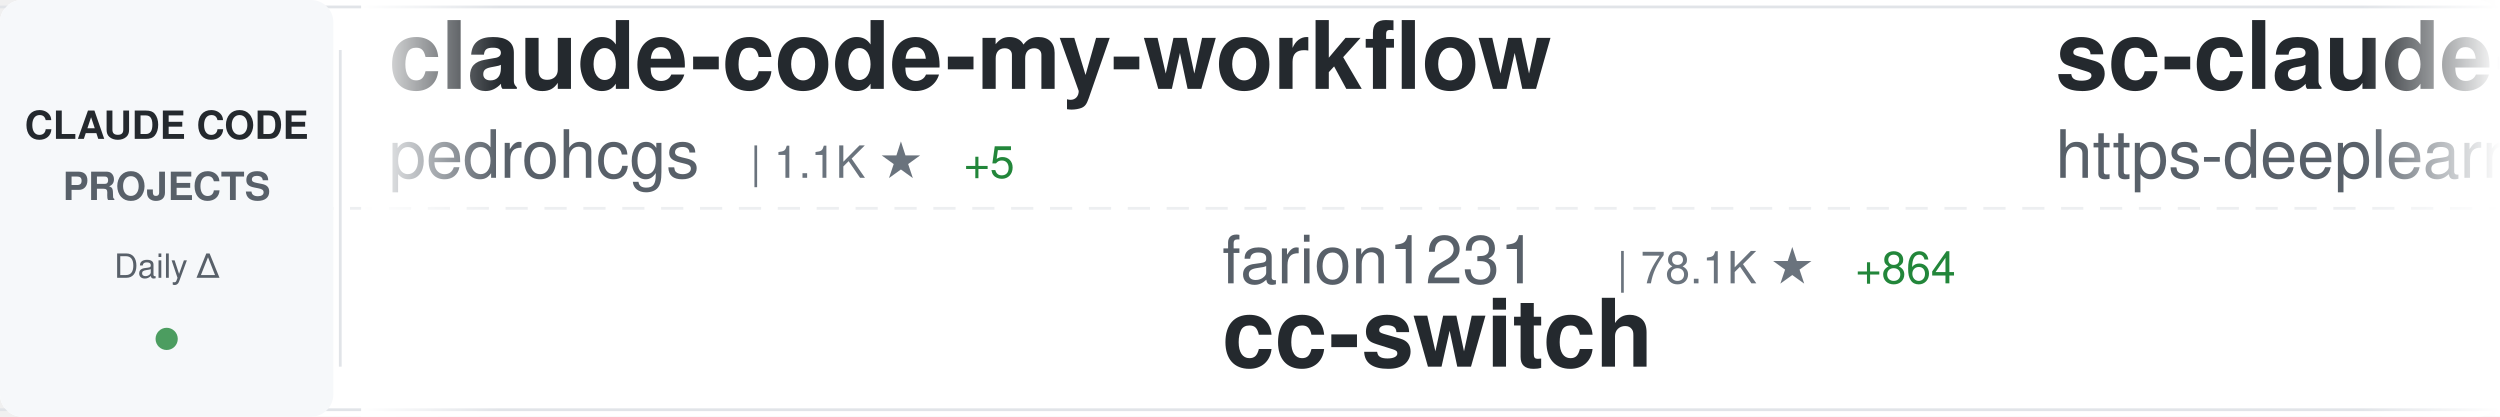
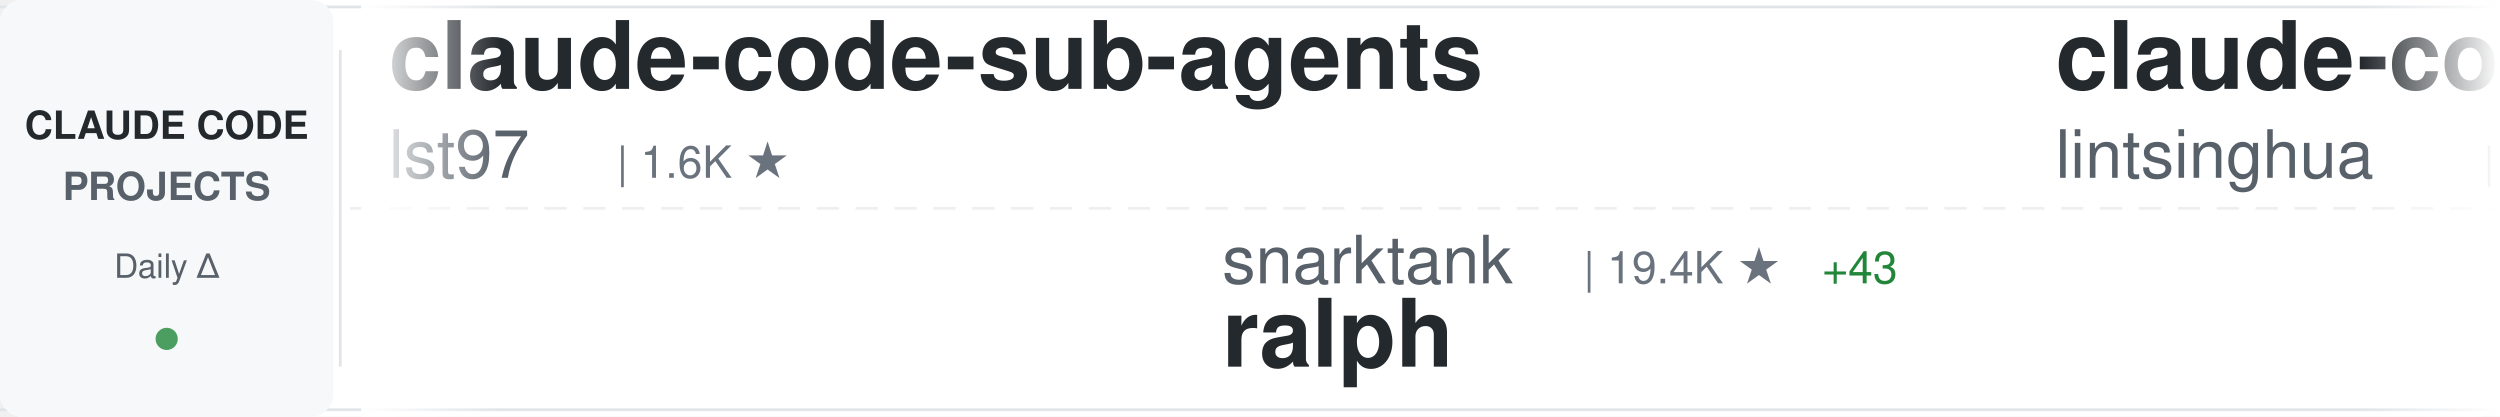
<svg xmlns="http://www.w3.org/2000/svg" width="900" height="150">
  <defs>
    <linearGradient id="awesomeLeftFade" x1="0%" y1="0%" x2="100%" y2="0%">
      <stop offset="0%" style="stop-color:#ffffff;stop-opacity:1" />
      <stop offset="100%" style="stop-color:#ffffff;stop-opacity:0" />
    </linearGradient>
    <linearGradient id="awesomeRightFade" x1="0%" y1="0%" x2="100%" y2="0%">
      <stop offset="0%" style="stop-color:#ffffff;stop-opacity:0" />
      <stop offset="100%" style="stop-color:#ffffff;stop-opacity:1" />
    </linearGradient>
  </defs>
  <rect width="900" height="150" fill="#ffffff" rx="8" />
  <rect x="0" y="2" width="900" height="1" fill="#e1e4e8" />
  <rect x="0" y="147" width="900" height="1" fill="#e1e4e8" />
  <line x1="0" y1="75" x2="900" y2="75" stroke="#e1e4e8" stroke-width="1" stroke-dasharray="8 6" opacity="0.6" />
  <rect x="0" y="0" width="120" height="150" fill="#f6f8fa" rx="8" />
  <text x="60" y="50" font-family="-apple-system, BlinkMacSystemFont, 'Segoe UI', Helvetica, Arial, sans-serif" font-size="14" font-weight="600" fill="#24292e" text-anchor="middle">CLAUDE CODE</text>
  <text x="60" y="72" font-family="-apple-system, BlinkMacSystemFont, 'Segoe UI', Helvetica, Arial, sans-serif" font-size="14" font-weight="600" fill="#586069" text-anchor="middle">PROJECTS</text>
  <text x="60" y="100" font-family="-apple-system, BlinkMacSystemFont, 'Segoe UI', Helvetica, Arial, sans-serif" font-size="12" font-weight="500" fill="#586069" text-anchor="middle">Daily Δ</text>
  <circle cx="60" cy="122" r="4" fill="#22863a" opacity="0.8" />
  <rect x="122" y="18" width="1" height="114" fill="#e1e4e8" />
  <clipPath id="awesomeTickerClip">
    <rect x="130" y="0" width="770" height="150" />
  </clipPath>
  <g clip-path="url(#awesomeTickerClip)">
    <g id="awesomeTickerItems">
      <animateTransform attributeName="transform" attributeType="XML" type="translate" from="0 0" to="-3000 0" dur="54s" repeatCount="indefinite" />
      <g transform="translate(0, 0)">
-         <text x="140" y="32" font-family="-apple-system, BlinkMacSystemFont, 'Segoe UI', Helvetica, Arial, sans-serif" font-size="34" font-weight="600" fill="#24292e">claude-code-my-workflow</text>
-         <text x="140" y="64" font-family="-apple-system, BlinkMacSystemFont, 'Segoe UI', Helvetica, Arial, sans-serif" font-size="24" font-weight="400" fill="#586069">pedrohcgs</text>
-         <text x="270" y="64" font-family="-apple-system, BlinkMacSystemFont, 'Segoe UI', Helvetica, Arial, sans-serif" font-size="16" font-weight="500" fill="#6a737d">| 1.1K ★</text>
-         <text x="347" y="64" font-family="-apple-system, BlinkMacSystemFont, 'Segoe UI', Helvetica, Arial, sans-serif" font-size="16" font-weight="500" fill="#22863a"> +5</text>
+         <text x="140" y="32" font-family="-apple-system, BlinkMacSystemFont, 'Segoe UI', Helvetica, Arial, sans-serif" font-size="34" font-weight="600" fill="#24292e">claude-code-sub-agents</text>
+         <text x="140" y="64" font-family="-apple-system, BlinkMacSystemFont, 'Segoe UI', Helvetica, Arial, sans-serif" font-size="24" font-weight="400" fill="#586069">lst97</text>
+         <text x="222" y="64" font-family="-apple-system, BlinkMacSystemFont, 'Segoe UI', Helvetica, Arial, sans-serif" font-size="16" font-weight="500" fill="#6a737d">| 1.6K ★</text>
      </g>
      <g transform="translate(300, 0)">
-         <text x="140" y="102" font-family="-apple-system, BlinkMacSystemFont, 'Segoe UI', Helvetica, Arial, sans-serif" font-size="24" font-weight="400" fill="#586069">farion1231</text>
-         <text x="282" y="102" font-family="-apple-system, BlinkMacSystemFont, 'Segoe UI', Helvetica, Arial, sans-serif" font-size="16" font-weight="500" fill="#6a737d">| 78.1K ★</text>
-         <text x="368" y="102" font-family="-apple-system, BlinkMacSystemFont, 'Segoe UI', Helvetica, Arial, sans-serif" font-size="16" font-weight="500" fill="#22863a"> +864</text>
-         <text x="140" y="132" font-family="-apple-system, BlinkMacSystemFont, 'Segoe UI', Helvetica, Arial, sans-serif" font-size="34" font-weight="600" fill="#24292e">cc-switch</text>
+         <text x="140" y="102" font-family="-apple-system, BlinkMacSystemFont, 'Segoe UI', Helvetica, Arial, sans-serif" font-size="24" font-weight="400" fill="#586069">snarktank</text>
+         <text x="270" y="102" font-family="-apple-system, BlinkMacSystemFont, 'Segoe UI', Helvetica, Arial, sans-serif" font-size="16" font-weight="500" fill="#6a737d">| 19.4K ★</text>
+         <text x="356" y="102" font-family="-apple-system, BlinkMacSystemFont, 'Segoe UI', Helvetica, Arial, sans-serif" font-size="16" font-weight="500" fill="#22863a"> +43</text>
+         <text x="140" y="132" font-family="-apple-system, BlinkMacSystemFont, 'Segoe UI', Helvetica, Arial, sans-serif" font-size="34" font-weight="600" fill="#24292e">ralph</text>
      </g>
      <g transform="translate(600, 0)">
-         <text x="140" y="32" font-family="-apple-system, BlinkMacSystemFont, 'Segoe UI', Helvetica, Arial, sans-serif" font-size="34" font-weight="600" fill="#24292e">sc-claude-code-files</text>
-         <text x="140" y="64" font-family="-apple-system, BlinkMacSystemFont, 'Segoe UI', Helvetica, Arial, sans-serif" font-size="24" font-weight="400" fill="#586069">https-deeplearning-ai</text>
-         <text x="414" y="64" font-family="-apple-system, BlinkMacSystemFont, 'Segoe UI', Helvetica, Arial, sans-serif" font-size="16" font-weight="500" fill="#6a737d">| 516 ★</text>
-         <text x="482" y="64" font-family="-apple-system, BlinkMacSystemFont, 'Segoe UI', Helvetica, Arial, sans-serif" font-size="16" font-weight="500" fill="#22863a"> +2</text>
+         <text x="140" y="32" font-family="-apple-system, BlinkMacSystemFont, 'Segoe UI', Helvetica, Arial, sans-serif" font-size="34" font-weight="600" fill="#24292e">claude-code-book</text>
+         <text x="140" y="64" font-family="-apple-system, BlinkMacSystemFont, 'Segoe UI', Helvetica, Arial, sans-serif" font-size="24" font-weight="400" fill="#586069">lintsinghua</text>
+         <text x="294" y="64" font-family="-apple-system, BlinkMacSystemFont, 'Segoe UI', Helvetica, Arial, sans-serif" font-size="16" font-weight="500" fill="#6a737d">| 3.4K ★</text>
+         <text x="371" y="64" font-family="-apple-system, BlinkMacSystemFont, 'Segoe UI', Helvetica, Arial, sans-serif" font-size="16" font-weight="500" fill="#22863a"> +14</text>
      </g>
      <g transform="translate(900, 0)">
-         <text x="140" y="102" font-family="-apple-system, BlinkMacSystemFont, 'Segoe UI', Helvetica, Arial, sans-serif" font-size="24" font-weight="400" fill="#586069">musistudio</text>
-         <text x="282" y="102" font-family="-apple-system, BlinkMacSystemFont, 'Segoe UI', Helvetica, Arial, sans-serif" font-size="16" font-weight="500" fill="#6a737d">| 34.3K ★</text>
-         <text x="368" y="102" font-family="-apple-system, BlinkMacSystemFont, 'Segoe UI', Helvetica, Arial, sans-serif" font-size="16" font-weight="500" fill="#22863a"> +38</text>
-         <text x="140" y="132" font-family="-apple-system, BlinkMacSystemFont, 'Segoe UI', Helvetica, Arial, sans-serif" font-size="34" font-weight="600" fill="#24292e">claude-code-router</text>
+         <text x="140" y="102" font-family="-apple-system, BlinkMacSystemFont, 'Segoe UI', Helvetica, Arial, sans-serif" font-size="24" font-weight="400" fill="#586069">pengchengneo</text>
+         <text x="306" y="102" font-family="-apple-system, BlinkMacSystemFont, 'Segoe UI', Helvetica, Arial, sans-serif" font-size="16" font-weight="500" fill="#6a737d">| 1.4K ★</text>
+         <text x="383" y="102" font-family="-apple-system, BlinkMacSystemFont, 'Segoe UI', Helvetica, Arial, sans-serif" font-size="16" font-weight="500" fill="#22863a"> +6</text>
+         <text x="140" y="132" font-family="-apple-system, BlinkMacSystemFont, 'Segoe UI', Helvetica, Arial, sans-serif" font-size="34" font-weight="600" fill="#24292e">Claude-Code</text>
      </g>
      <g transform="translate(1200, 0)">
-         <text x="140" y="32" font-family="-apple-system, BlinkMacSystemFont, 'Segoe UI', Helvetica, Arial, sans-serif" font-size="34" font-weight="600" fill="#24292e">claude-code-cli</text>
-         <text x="140" y="64" font-family="-apple-system, BlinkMacSystemFont, 'Segoe UI', Helvetica, Arial, sans-serif" font-size="24" font-weight="400" fill="#586069">huangserva</text>
-         <text x="282" y="64" font-family="-apple-system, BlinkMacSystemFont, 'Segoe UI', Helvetica, Arial, sans-serif" font-size="16" font-weight="500" fill="#6a737d">| 588 ★</text>
+         <text x="140" y="32" font-family="-apple-system, BlinkMacSystemFont, 'Segoe UI', Helvetica, Arial, sans-serif" font-size="34" font-weight="600" fill="#24292e">Claude-code</text>
+         <text x="140" y="64" font-family="-apple-system, BlinkMacSystemFont, 'Segoe UI', Helvetica, Arial, sans-serif" font-size="24" font-weight="400" fill="#586069">zstmfhy</text>
+         <text x="246" y="64" font-family="-apple-system, BlinkMacSystemFont, 'Segoe UI', Helvetica, Arial, sans-serif" font-size="16" font-weight="500" fill="#6a737d">| 190 ★</text>
      </g>
      <g transform="translate(1500, 0)">
-         <text x="140" y="102" font-family="-apple-system, BlinkMacSystemFont, 'Segoe UI', Helvetica, Arial, sans-serif" font-size="24" font-weight="400" fill="#586069">alejandrobalderas</text>
-         <text x="366" y="102" font-family="-apple-system, BlinkMacSystemFont, 'Segoe UI', Helvetica, Arial, sans-serif" font-size="16" font-weight="500" fill="#6a737d">| 2.1K ★</text>
-         <text x="443" y="102" font-family="-apple-system, BlinkMacSystemFont, 'Segoe UI', Helvetica, Arial, sans-serif" font-size="16" font-weight="500" fill="#22863a"> +43</text>
-         <text x="140" y="132" font-family="-apple-system, BlinkMacSystemFont, 'Segoe UI', Helvetica, Arial, sans-serif" font-size="34" font-weight="600" fill="#24292e">claude-code-from-source</text>
+         <text x="140" y="102" font-family="-apple-system, BlinkMacSystemFont, 'Segoe UI', Helvetica, Arial, sans-serif" font-size="24" font-weight="400" fill="#586069">centminmod</text>
+         <text x="282" y="102" font-family="-apple-system, BlinkMacSystemFont, 'Segoe UI', Helvetica, Arial, sans-serif" font-size="16" font-weight="500" fill="#6a737d">| 2.3K ★</text>
+         <text x="359" y="102" font-family="-apple-system, BlinkMacSystemFont, 'Segoe UI', Helvetica, Arial, sans-serif" font-size="16" font-weight="500" fill="#22863a"> +13</text>
+         <text x="140" y="132" font-family="-apple-system, BlinkMacSystemFont, 'Segoe UI', Helvetica, Arial, sans-serif" font-size="34" font-weight="600" fill="#24292e">my-claude-code-setup</text>
      </g>
      <g transform="translate(1800, 0)">
-         <text x="140" y="32" font-family="-apple-system, BlinkMacSystemFont, 'Segoe UI', Helvetica, Arial, sans-serif" font-size="34" font-weight="600" fill="#24292e">claude-code-local</text>
-         <text x="140" y="64" font-family="-apple-system, BlinkMacSystemFont, 'Segoe UI', Helvetica, Arial, sans-serif" font-size="24" font-weight="400" fill="#586069">nicedreamzapp</text>
-         <text x="318" y="64" font-family="-apple-system, BlinkMacSystemFont, 'Segoe UI', Helvetica, Arial, sans-serif" font-size="16" font-weight="500" fill="#6a737d">| 2.7K ★</text>
-         <text x="395" y="64" font-family="-apple-system, BlinkMacSystemFont, 'Segoe UI', Helvetica, Arial, sans-serif" font-size="16" font-weight="500" fill="#22863a"> +7</text>
+         <text x="140" y="32" font-family="-apple-system, BlinkMacSystemFont, 'Segoe UI', Helvetica, Arial, sans-serif" font-size="34" font-weight="600" fill="#24292e">claude-code-source-build</text>
+         <text x="140" y="64" font-family="-apple-system, BlinkMacSystemFont, 'Segoe UI', Helvetica, Arial, sans-serif" font-size="24" font-weight="400" fill="#586069">andrew-kramer-inno</text>
+         <text x="378" y="64" font-family="-apple-system, BlinkMacSystemFont, 'Segoe UI', Helvetica, Arial, sans-serif" font-size="16" font-weight="500" fill="#6a737d">| 589 ★</text>
      </g>
      <g transform="translate(2100, 0)">
-         <text x="140" y="102" font-family="-apple-system, BlinkMacSystemFont, 'Segoe UI', Helvetica, Arial, sans-serif" font-size="24" font-weight="400" fill="#586069">repowise-dev</text>
-         <text x="306" y="102" font-family="-apple-system, BlinkMacSystemFont, 'Segoe UI', Helvetica, Arial, sans-serif" font-size="16" font-weight="500" fill="#6a737d">| 1.0K ★</text>
-         <text x="383" y="102" font-family="-apple-system, BlinkMacSystemFont, 'Segoe UI', Helvetica, Arial, sans-serif" font-size="16" font-weight="500" fill="#22863a"> +12</text>
-         <text x="140" y="132" font-family="-apple-system, BlinkMacSystemFont, 'Segoe UI', Helvetica, Arial, sans-serif" font-size="34" font-weight="600" fill="#24292e">claude-code-prompts</text>
+         <text x="140" y="102" font-family="-apple-system, BlinkMacSystemFont, 'Segoe UI', Helvetica, Arial, sans-serif" font-size="24" font-weight="400" fill="#586069">Alishahryar1</text>
+         <text x="306" y="102" font-family="-apple-system, BlinkMacSystemFont, 'Segoe UI', Helvetica, Arial, sans-serif" font-size="16" font-weight="500" fill="#6a737d">| 27.9K ★</text>
+         <text x="392" y="102" font-family="-apple-system, BlinkMacSystemFont, 'Segoe UI', Helvetica, Arial, sans-serif" font-size="16" font-weight="500" fill="#22863a"> +604</text>
+         <text x="140" y="132" font-family="-apple-system, BlinkMacSystemFont, 'Segoe UI', Helvetica, Arial, sans-serif" font-size="34" font-weight="600" fill="#24292e">free-claude-code</text>
      </g>
      <g transform="translate(2400, 0)">
-         <text x="140" y="32" font-family="-apple-system, BlinkMacSystemFont, 'Segoe UI', Helvetica, Arial, sans-serif" font-size="34" font-weight="600" fill="#24292e">my-claude-code-setup</text>
-         <text x="140" y="64" font-family="-apple-system, BlinkMacSystemFont, 'Segoe UI', Helvetica, Arial, sans-serif" font-size="24" font-weight="400" fill="#586069">centminmod</text>
-         <text x="282" y="64" font-family="-apple-system, BlinkMacSystemFont, 'Segoe UI', Helvetica, Arial, sans-serif" font-size="16" font-weight="500" fill="#6a737d">| 2.3K ★</text>
-         <text x="359" y="64" font-family="-apple-system, BlinkMacSystemFont, 'Segoe UI', Helvetica, Arial, sans-serif" font-size="16" font-weight="500" fill="#22863a"> +13</text>
+         <text x="140" y="32" font-family="-apple-system, BlinkMacSystemFont, 'Segoe UI', Helvetica, Arial, sans-serif" font-size="34" font-weight="600" fill="#24292e">claude-code-hub</text>
+         <text x="140" y="64" font-family="-apple-system, BlinkMacSystemFont, 'Segoe UI', Helvetica, Arial, sans-serif" font-size="24" font-weight="400" fill="#586069">ding113</text>
+         <text x="246" y="64" font-family="-apple-system, BlinkMacSystemFont, 'Segoe UI', Helvetica, Arial, sans-serif" font-size="16" font-weight="500" fill="#6a737d">| 2.9K ★</text>
+         <text x="323" y="64" font-family="-apple-system, BlinkMacSystemFont, 'Segoe UI', Helvetica, Arial, sans-serif" font-size="16" font-weight="500" fill="#22863a"> +10</text>
      </g>
      <g transform="translate(2700, 0)">
-         <text x="140" y="102" font-family="-apple-system, BlinkMacSystemFont, 'Segoe UI', Helvetica, Arial, sans-serif" font-size="24" font-weight="400" fill="#586069">anthropics</text>
-         <text x="282" y="102" font-family="-apple-system, BlinkMacSystemFont, 'Segoe UI', Helvetica, Arial, sans-serif" font-size="16" font-weight="500" fill="#6a737d">| 139.2K ★</text>
-         <text x="377" y="102" font-family="-apple-system, BlinkMacSystemFont, 'Segoe UI', Helvetica, Arial, sans-serif" font-size="16" font-weight="500" fill="#22863a"> +544</text>
-         <text x="140" y="132" font-family="-apple-system, BlinkMacSystemFont, 'Segoe UI', Helvetica, Arial, sans-serif" font-size="34" font-weight="600" fill="#24292e">skills</text>
+         <text x="140" y="102" font-family="-apple-system, BlinkMacSystemFont, 'Segoe UI', Helvetica, Arial, sans-serif" font-size="24" font-weight="400" fill="#586069">OneRedOak</text>
+         <text x="270" y="102" font-family="-apple-system, BlinkMacSystemFont, 'Segoe UI', Helvetica, Arial, sans-serif" font-size="16" font-weight="500" fill="#6a737d">| 3.8K ★</text>
+         <text x="140" y="132" font-family="-apple-system, BlinkMacSystemFont, 'Segoe UI', Helvetica, Arial, sans-serif" font-size="34" font-weight="600" fill="#24292e">claude-code-workflows</text>
      </g>
      <g transform="translate(3000, 0)">
-         <text x="140" y="32" font-family="-apple-system, BlinkMacSystemFont, 'Segoe UI', Helvetica, Arial, sans-serif" font-size="34" font-weight="600" fill="#24292e">claude-code-my-workflow</text>
-         <text x="140" y="64" font-family="-apple-system, BlinkMacSystemFont, 'Segoe UI', Helvetica, Arial, sans-serif" font-size="24" font-weight="400" fill="#586069">pedrohcgs</text>
-         <text x="270" y="64" font-family="-apple-system, BlinkMacSystemFont, 'Segoe UI', Helvetica, Arial, sans-serif" font-size="16" font-weight="500" fill="#6a737d">| 1.1K ★</text>
-         <text x="347" y="64" font-family="-apple-system, BlinkMacSystemFont, 'Segoe UI', Helvetica, Arial, sans-serif" font-size="16" font-weight="500" fill="#22863a"> +5</text>
+         <text x="140" y="32" font-family="-apple-system, BlinkMacSystemFont, 'Segoe UI', Helvetica, Arial, sans-serif" font-size="34" font-weight="600" fill="#24292e">claude-code-sub-agents</text>
+         <text x="140" y="64" font-family="-apple-system, BlinkMacSystemFont, 'Segoe UI', Helvetica, Arial, sans-serif" font-size="24" font-weight="400" fill="#586069">lst97</text>
+         <text x="222" y="64" font-family="-apple-system, BlinkMacSystemFont, 'Segoe UI', Helvetica, Arial, sans-serif" font-size="16" font-weight="500" fill="#6a737d">| 1.6K ★</text>
      </g>
      <g transform="translate(3300, 0)">
-         <text x="140" y="102" font-family="-apple-system, BlinkMacSystemFont, 'Segoe UI', Helvetica, Arial, sans-serif" font-size="24" font-weight="400" fill="#586069">farion1231</text>
-         <text x="282" y="102" font-family="-apple-system, BlinkMacSystemFont, 'Segoe UI', Helvetica, Arial, sans-serif" font-size="16" font-weight="500" fill="#6a737d">| 78.1K ★</text>
-         <text x="368" y="102" font-family="-apple-system, BlinkMacSystemFont, 'Segoe UI', Helvetica, Arial, sans-serif" font-size="16" font-weight="500" fill="#22863a"> +864</text>
-         <text x="140" y="132" font-family="-apple-system, BlinkMacSystemFont, 'Segoe UI', Helvetica, Arial, sans-serif" font-size="34" font-weight="600" fill="#24292e">cc-switch</text>
+         <text x="140" y="102" font-family="-apple-system, BlinkMacSystemFont, 'Segoe UI', Helvetica, Arial, sans-serif" font-size="24" font-weight="400" fill="#586069">snarktank</text>
+         <text x="270" y="102" font-family="-apple-system, BlinkMacSystemFont, 'Segoe UI', Helvetica, Arial, sans-serif" font-size="16" font-weight="500" fill="#6a737d">| 19.4K ★</text>
+         <text x="356" y="102" font-family="-apple-system, BlinkMacSystemFont, 'Segoe UI', Helvetica, Arial, sans-serif" font-size="16" font-weight="500" fill="#22863a"> +43</text>
+         <text x="140" y="132" font-family="-apple-system, BlinkMacSystemFont, 'Segoe UI', Helvetica, Arial, sans-serif" font-size="34" font-weight="600" fill="#24292e">ralph</text>
      </g>
      <g transform="translate(3600, 0)">
-         <text x="140" y="32" font-family="-apple-system, BlinkMacSystemFont, 'Segoe UI', Helvetica, Arial, sans-serif" font-size="34" font-weight="600" fill="#24292e">sc-claude-code-files</text>
-         <text x="140" y="64" font-family="-apple-system, BlinkMacSystemFont, 'Segoe UI', Helvetica, Arial, sans-serif" font-size="24" font-weight="400" fill="#586069">https-deeplearning-ai</text>
-         <text x="414" y="64" font-family="-apple-system, BlinkMacSystemFont, 'Segoe UI', Helvetica, Arial, sans-serif" font-size="16" font-weight="500" fill="#6a737d">| 516 ★</text>
-         <text x="482" y="64" font-family="-apple-system, BlinkMacSystemFont, 'Segoe UI', Helvetica, Arial, sans-serif" font-size="16" font-weight="500" fill="#22863a"> +2</text>
+         <text x="140" y="32" font-family="-apple-system, BlinkMacSystemFont, 'Segoe UI', Helvetica, Arial, sans-serif" font-size="34" font-weight="600" fill="#24292e">claude-code-book</text>
+         <text x="140" y="64" font-family="-apple-system, BlinkMacSystemFont, 'Segoe UI', Helvetica, Arial, sans-serif" font-size="24" font-weight="400" fill="#586069">lintsinghua</text>
+         <text x="294" y="64" font-family="-apple-system, BlinkMacSystemFont, 'Segoe UI', Helvetica, Arial, sans-serif" font-size="16" font-weight="500" fill="#6a737d">| 3.4K ★</text>
+         <text x="371" y="64" font-family="-apple-system, BlinkMacSystemFont, 'Segoe UI', Helvetica, Arial, sans-serif" font-size="16" font-weight="500" fill="#22863a"> +14</text>
      </g>
      <g transform="translate(3900, 0)">
-         <text x="140" y="102" font-family="-apple-system, BlinkMacSystemFont, 'Segoe UI', Helvetica, Arial, sans-serif" font-size="24" font-weight="400" fill="#586069">musistudio</text>
-         <text x="282" y="102" font-family="-apple-system, BlinkMacSystemFont, 'Segoe UI', Helvetica, Arial, sans-serif" font-size="16" font-weight="500" fill="#6a737d">| 34.3K ★</text>
-         <text x="368" y="102" font-family="-apple-system, BlinkMacSystemFont, 'Segoe UI', Helvetica, Arial, sans-serif" font-size="16" font-weight="500" fill="#22863a"> +38</text>
-         <text x="140" y="132" font-family="-apple-system, BlinkMacSystemFont, 'Segoe UI', Helvetica, Arial, sans-serif" font-size="34" font-weight="600" fill="#24292e">claude-code-router</text>
+         <text x="140" y="102" font-family="-apple-system, BlinkMacSystemFont, 'Segoe UI', Helvetica, Arial, sans-serif" font-size="24" font-weight="400" fill="#586069">pengchengneo</text>
+         <text x="306" y="102" font-family="-apple-system, BlinkMacSystemFont, 'Segoe UI', Helvetica, Arial, sans-serif" font-size="16" font-weight="500" fill="#6a737d">| 1.4K ★</text>
+         <text x="383" y="102" font-family="-apple-system, BlinkMacSystemFont, 'Segoe UI', Helvetica, Arial, sans-serif" font-size="16" font-weight="500" fill="#22863a"> +6</text>
+         <text x="140" y="132" font-family="-apple-system, BlinkMacSystemFont, 'Segoe UI', Helvetica, Arial, sans-serif" font-size="34" font-weight="600" fill="#24292e">Claude-Code</text>
      </g>
    </g>
  </g>
  <rect x="130" y="0" width="50" height="150" fill="url(#awesomeLeftFade)" />
  <rect x="850" y="0" width="50" height="150" fill="url(#awesomeRightFade)" />
</svg>
